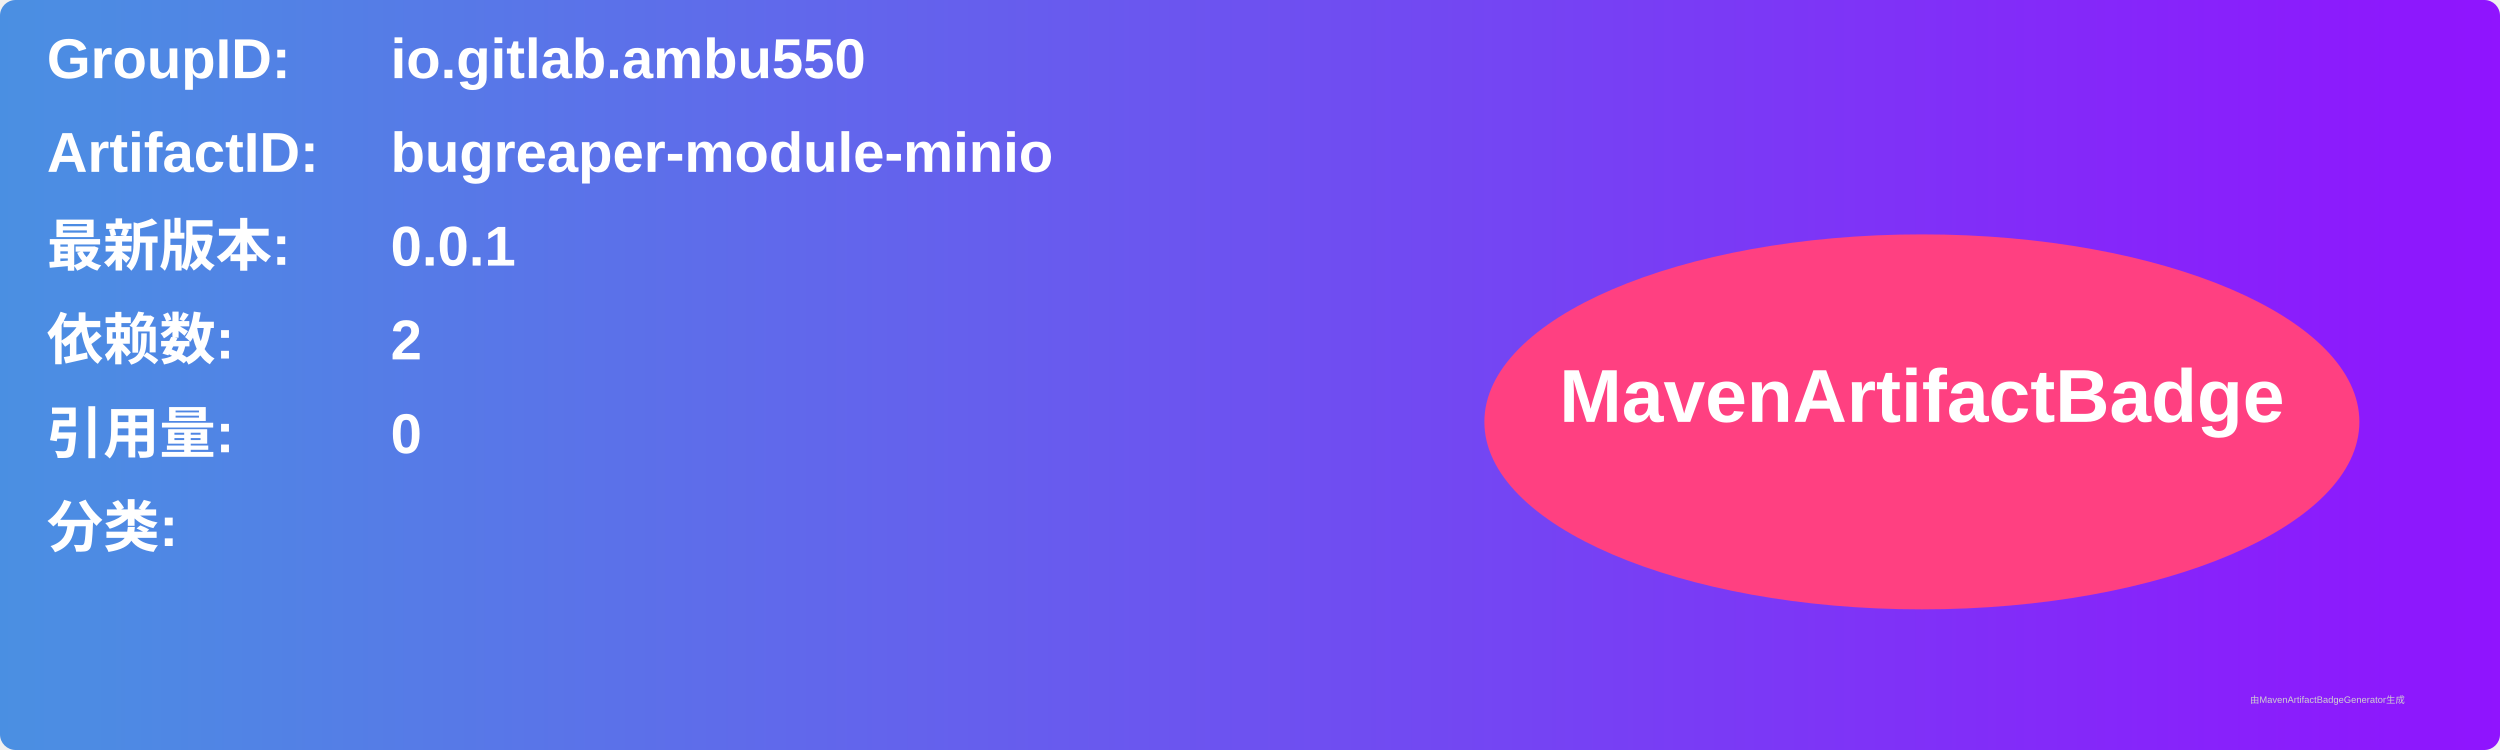
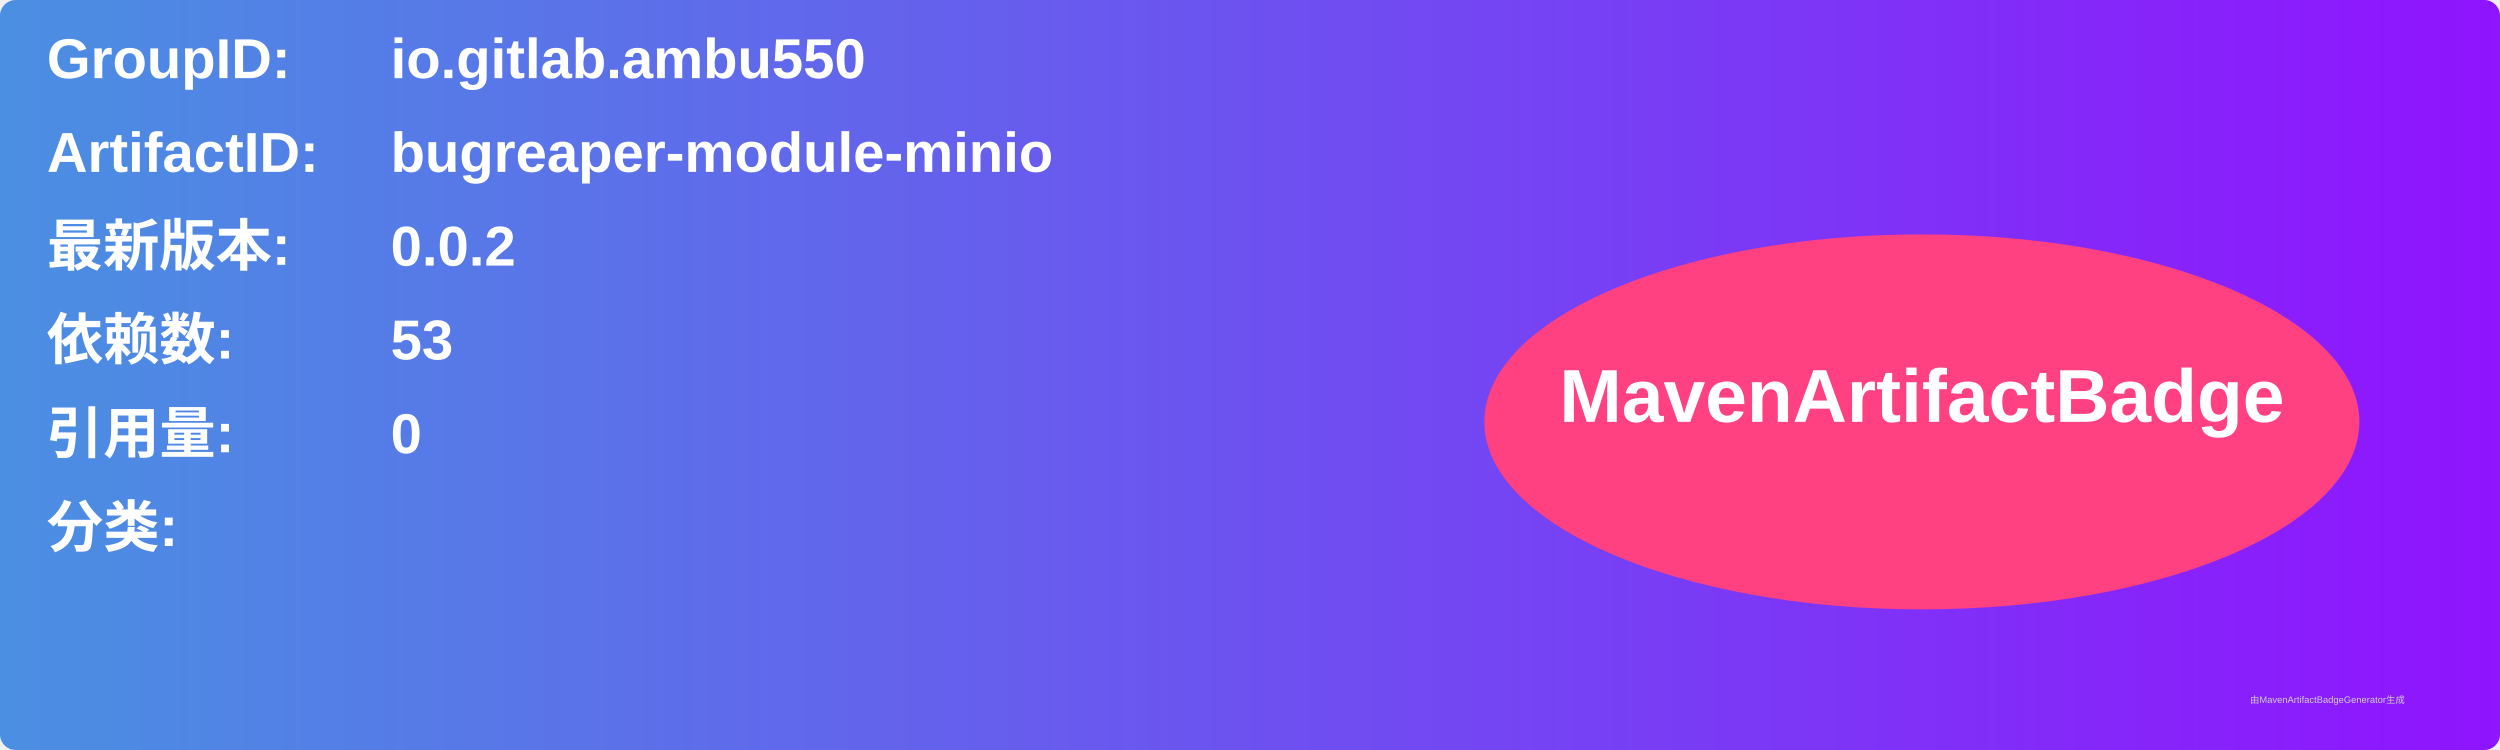
<svg xmlns="http://www.w3.org/2000/svg" width="800" height="240" viewBox="0 0 800 240">
  <linearGradient id="grad" x1="0%" y1="0%" x2="100%" y2="0%">
    <stop offset="0%" stop-color="#4a90e2" />
    <stop offset="100%" stop-color="#9013fe" />
  </linearGradient>
  <rect width="100%" height="100%" rx="5" ry="5" fill="url(#grad)" />
  <g transform="translate(15, 15)">
    <text x="0" y="10" font-family="Arial" font-size="18" fill="white" font-weight="bold" width="260">GroupID:</text>
    <text x="110" y="10" font-family="Arial" font-size="18" fill="white" font-weight="bold" width="460">io.gitlab.ambu550</text>
    <text x="0" y="40" font-family="Arial" font-size="18" fill="white" font-weight="bold" width="260">ArtifactID:</text>
    <text x="110" y="40" font-family="Arial" font-size="18" fill="white" font-weight="bold" width="460">bugreaper-module-minio</text>
    <text x="0" y="70" font-family="Arial" font-size="18" fill="white" font-weight="bold">最新版本:</text>
    <text x="110" y="70" font-family="Arial" font-size="18" fill="white" font-weight="bold">
-       <tspan font-weight="bold">0.0.1</tspan>
+       <tspan font-weight="bold">0.0.2</tspan>
    </text>
    <text x="0" y="100" font-family="Arial" font-size="18" fill="white" font-weight="bold">依赖数: </text>
    <text x="110" y="100" font-family="Arial" font-size="18" fill="white">
-       <tspan font-weight="bold">2</tspan>
+       <tspan font-weight="bold">53</tspan>
    </text>
    <text x="0" y="130" font-family="Arial" font-size="18" fill="white" font-weight="bold">引用量: </text>
    <text x="110" y="130" font-family="Arial" font-size="18" fill="white">
      <tspan font-weight="bold">0</tspan>
    </text>
    <text x="0" y="160" font-family="Arial" font-size="18" fill="white" font-weight="bold">分类:</text>
    <text x="10" y="190" font-family="Arial" font-size="10" fill="white">
      <tspan font-weight="bold" />
    </text>
    <ellipse cx="600" cy="120" rx="140" ry="60" fill="#ff4081" />
    <text x="600" y="120" text-anchor="middle" font-family="Arial" font-size="24" fill="white" font-weight="bold">MavenArtifactBadge</text>
  </g>
  <text x="720" y="225" font-family="Arial" font-size="3" fill="#d0d0d0">由MavenArtifactBadgeGenerator生成</text>
</svg>
